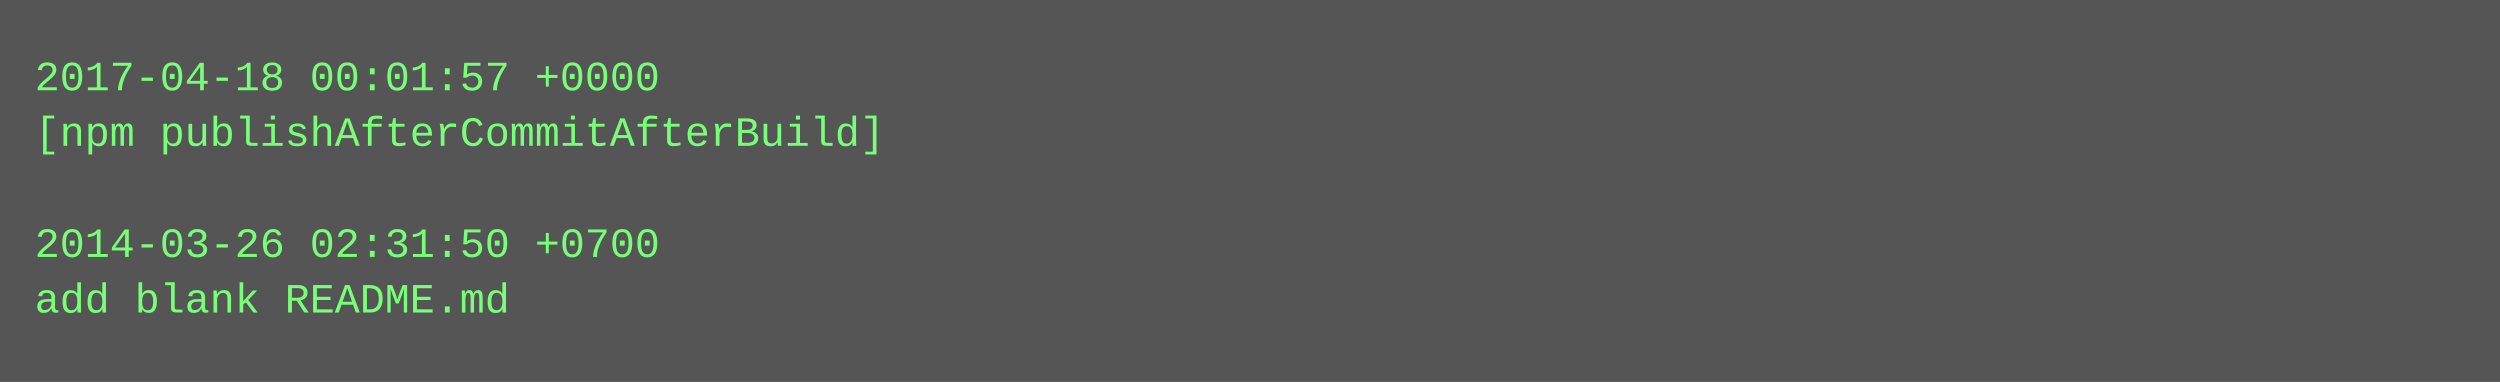
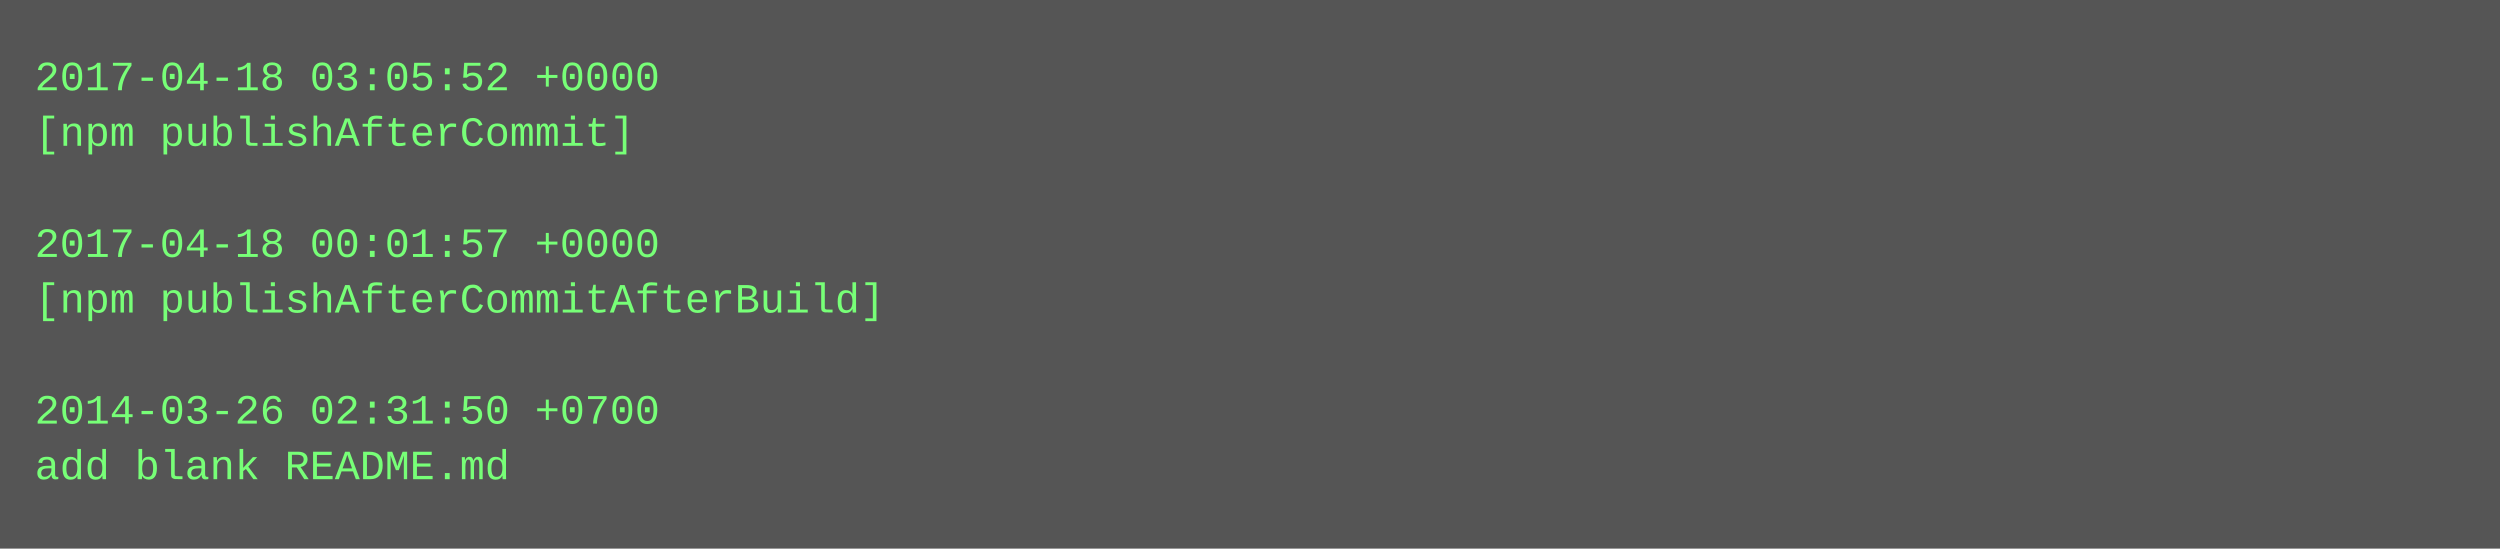
- <svg xmlns="http://www.w3.org/2000/svg" height="110" width="720">
-   <rect height="110" fill="#555" width="720" />
+ <svg xmlns="http://www.w3.org/2000/svg" height="158" width="720">
+   <rect height="158" fill="#555" width="720" />
  <text fill="#7f7" font-family="Courier New" font-size="12" xml:space="preserve">
-     <tspan x="10" y="26">2017-04-18 00:01:57 +0000</tspan>
-     <tspan x="10" y="42">[npm publishAfterCommitAfterBuild]</tspan>
+     <tspan x="10" y="26">2017-04-18 03:05:52 +0000</tspan>
+     <tspan x="10" y="42">[npm publishAfterCommit]</tspan>
    <tspan x="10" y="58" />
-     <tspan x="10" y="74">2014-03-26 02:31:50 +0700</tspan>
-     <tspan x="10" y="90">add blank README.md</tspan>
+     <tspan x="10" y="74">2017-04-18 00:01:57 +0000</tspan>
+     <tspan x="10" y="90">[npm publishAfterCommitAfterBuild]</tspan>
+     <tspan x="10" y="106" />
+     <tspan x="10" y="122">2014-03-26 02:31:50 +0700</tspan>
+     <tspan x="10" y="138">add blank README.md</tspan>
  </text>
</svg>
